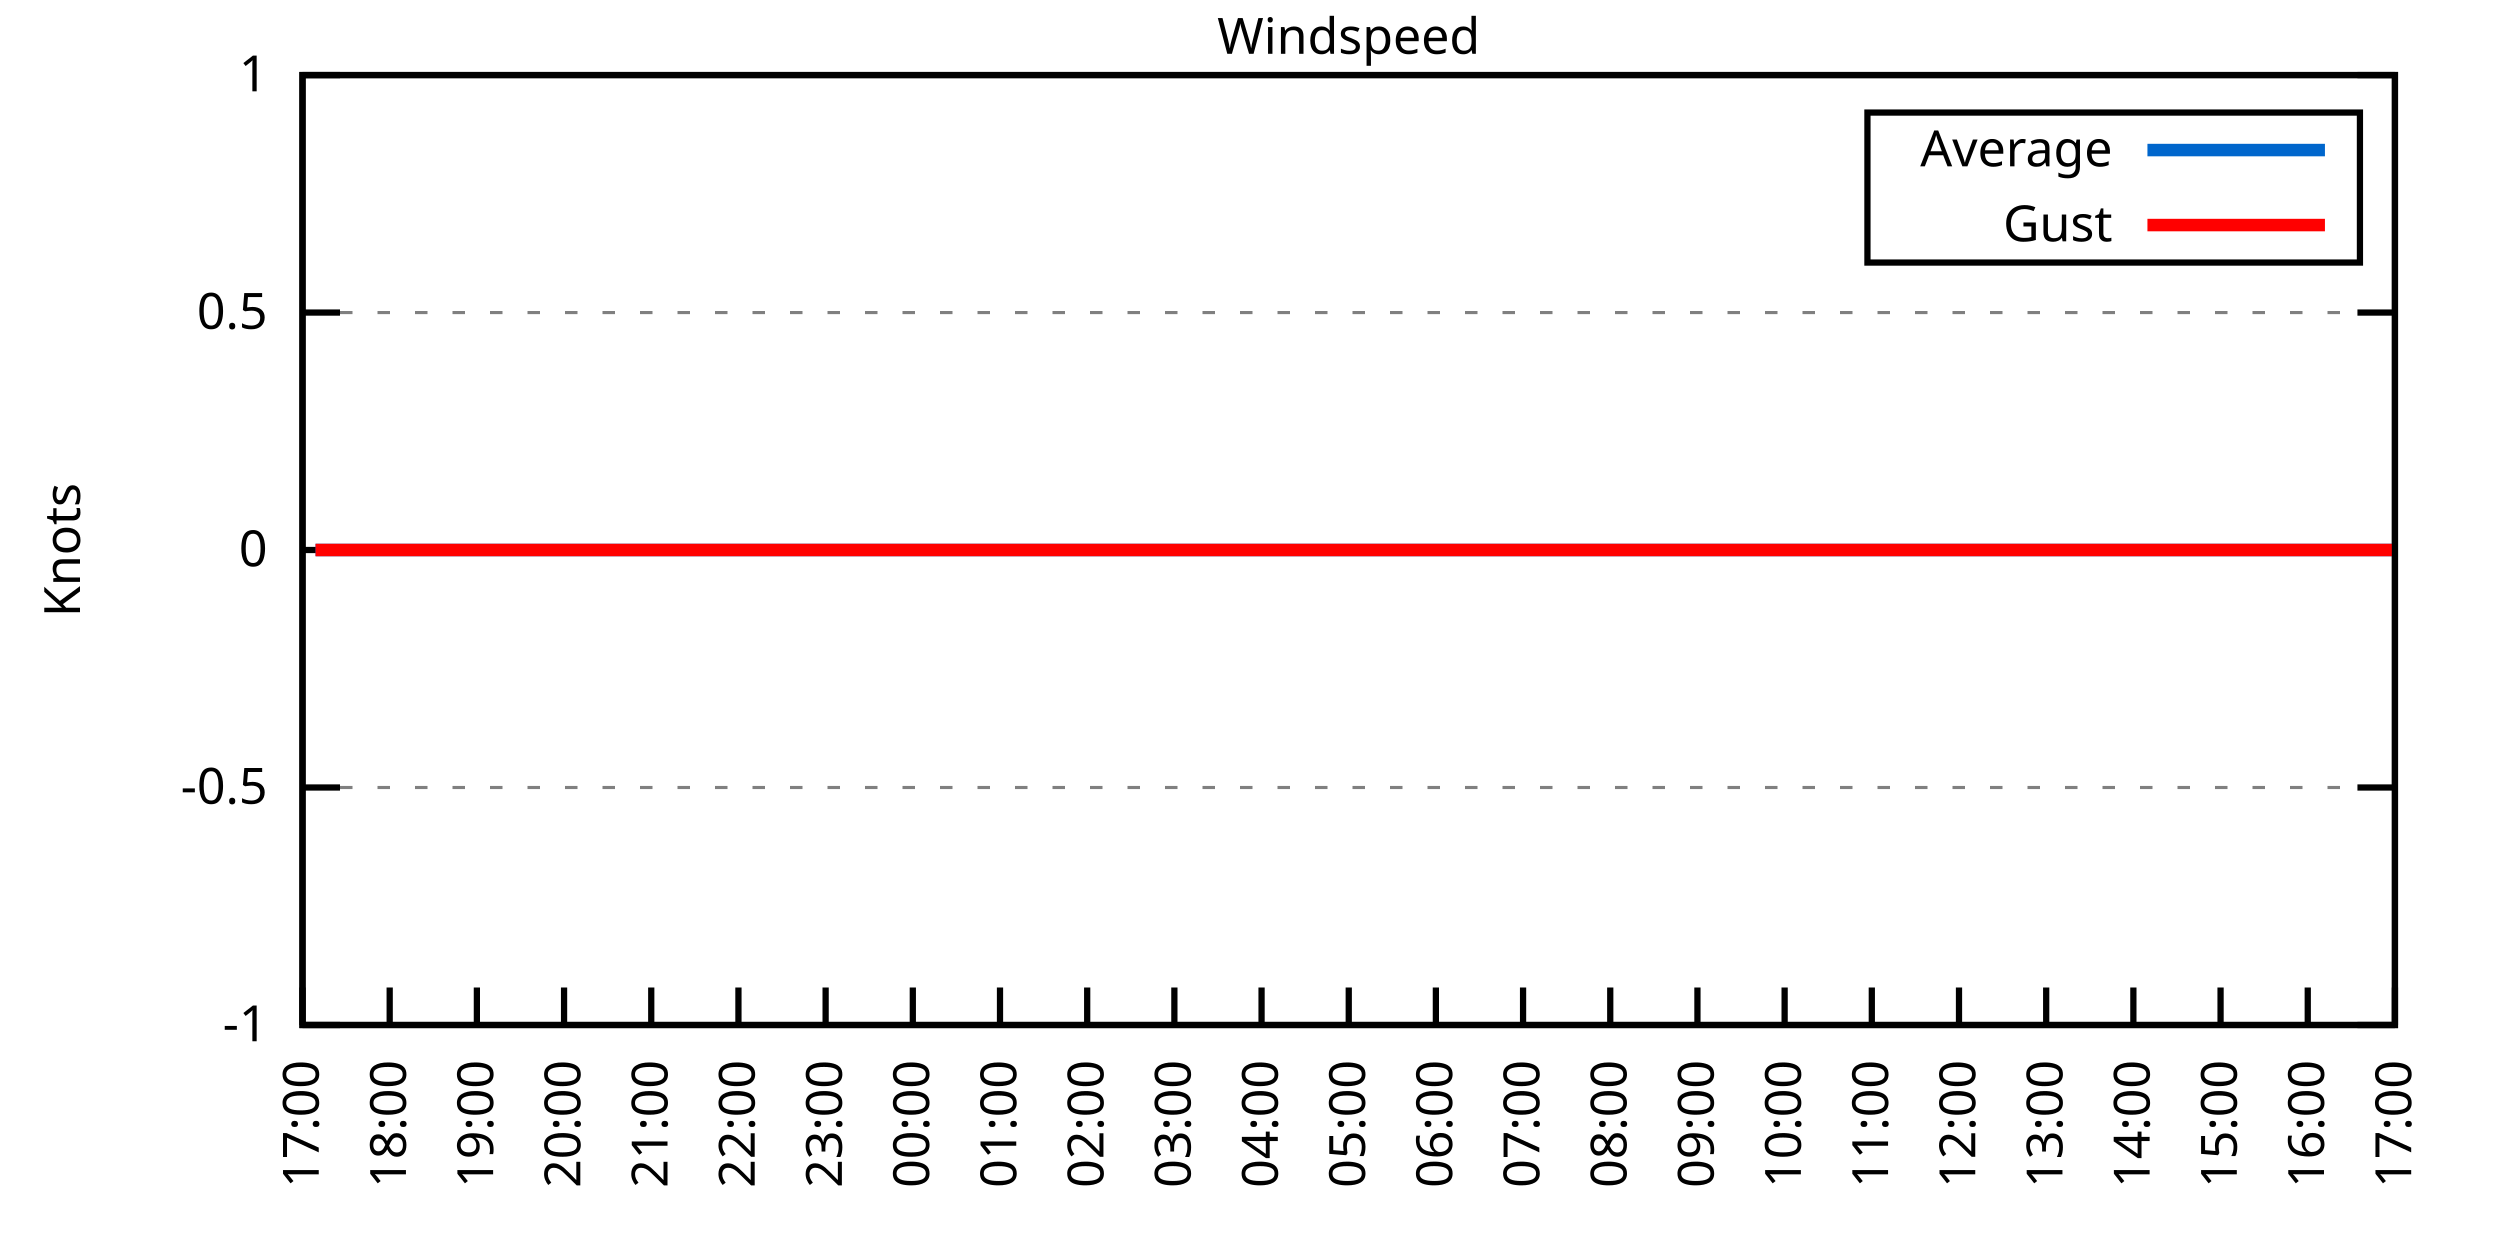
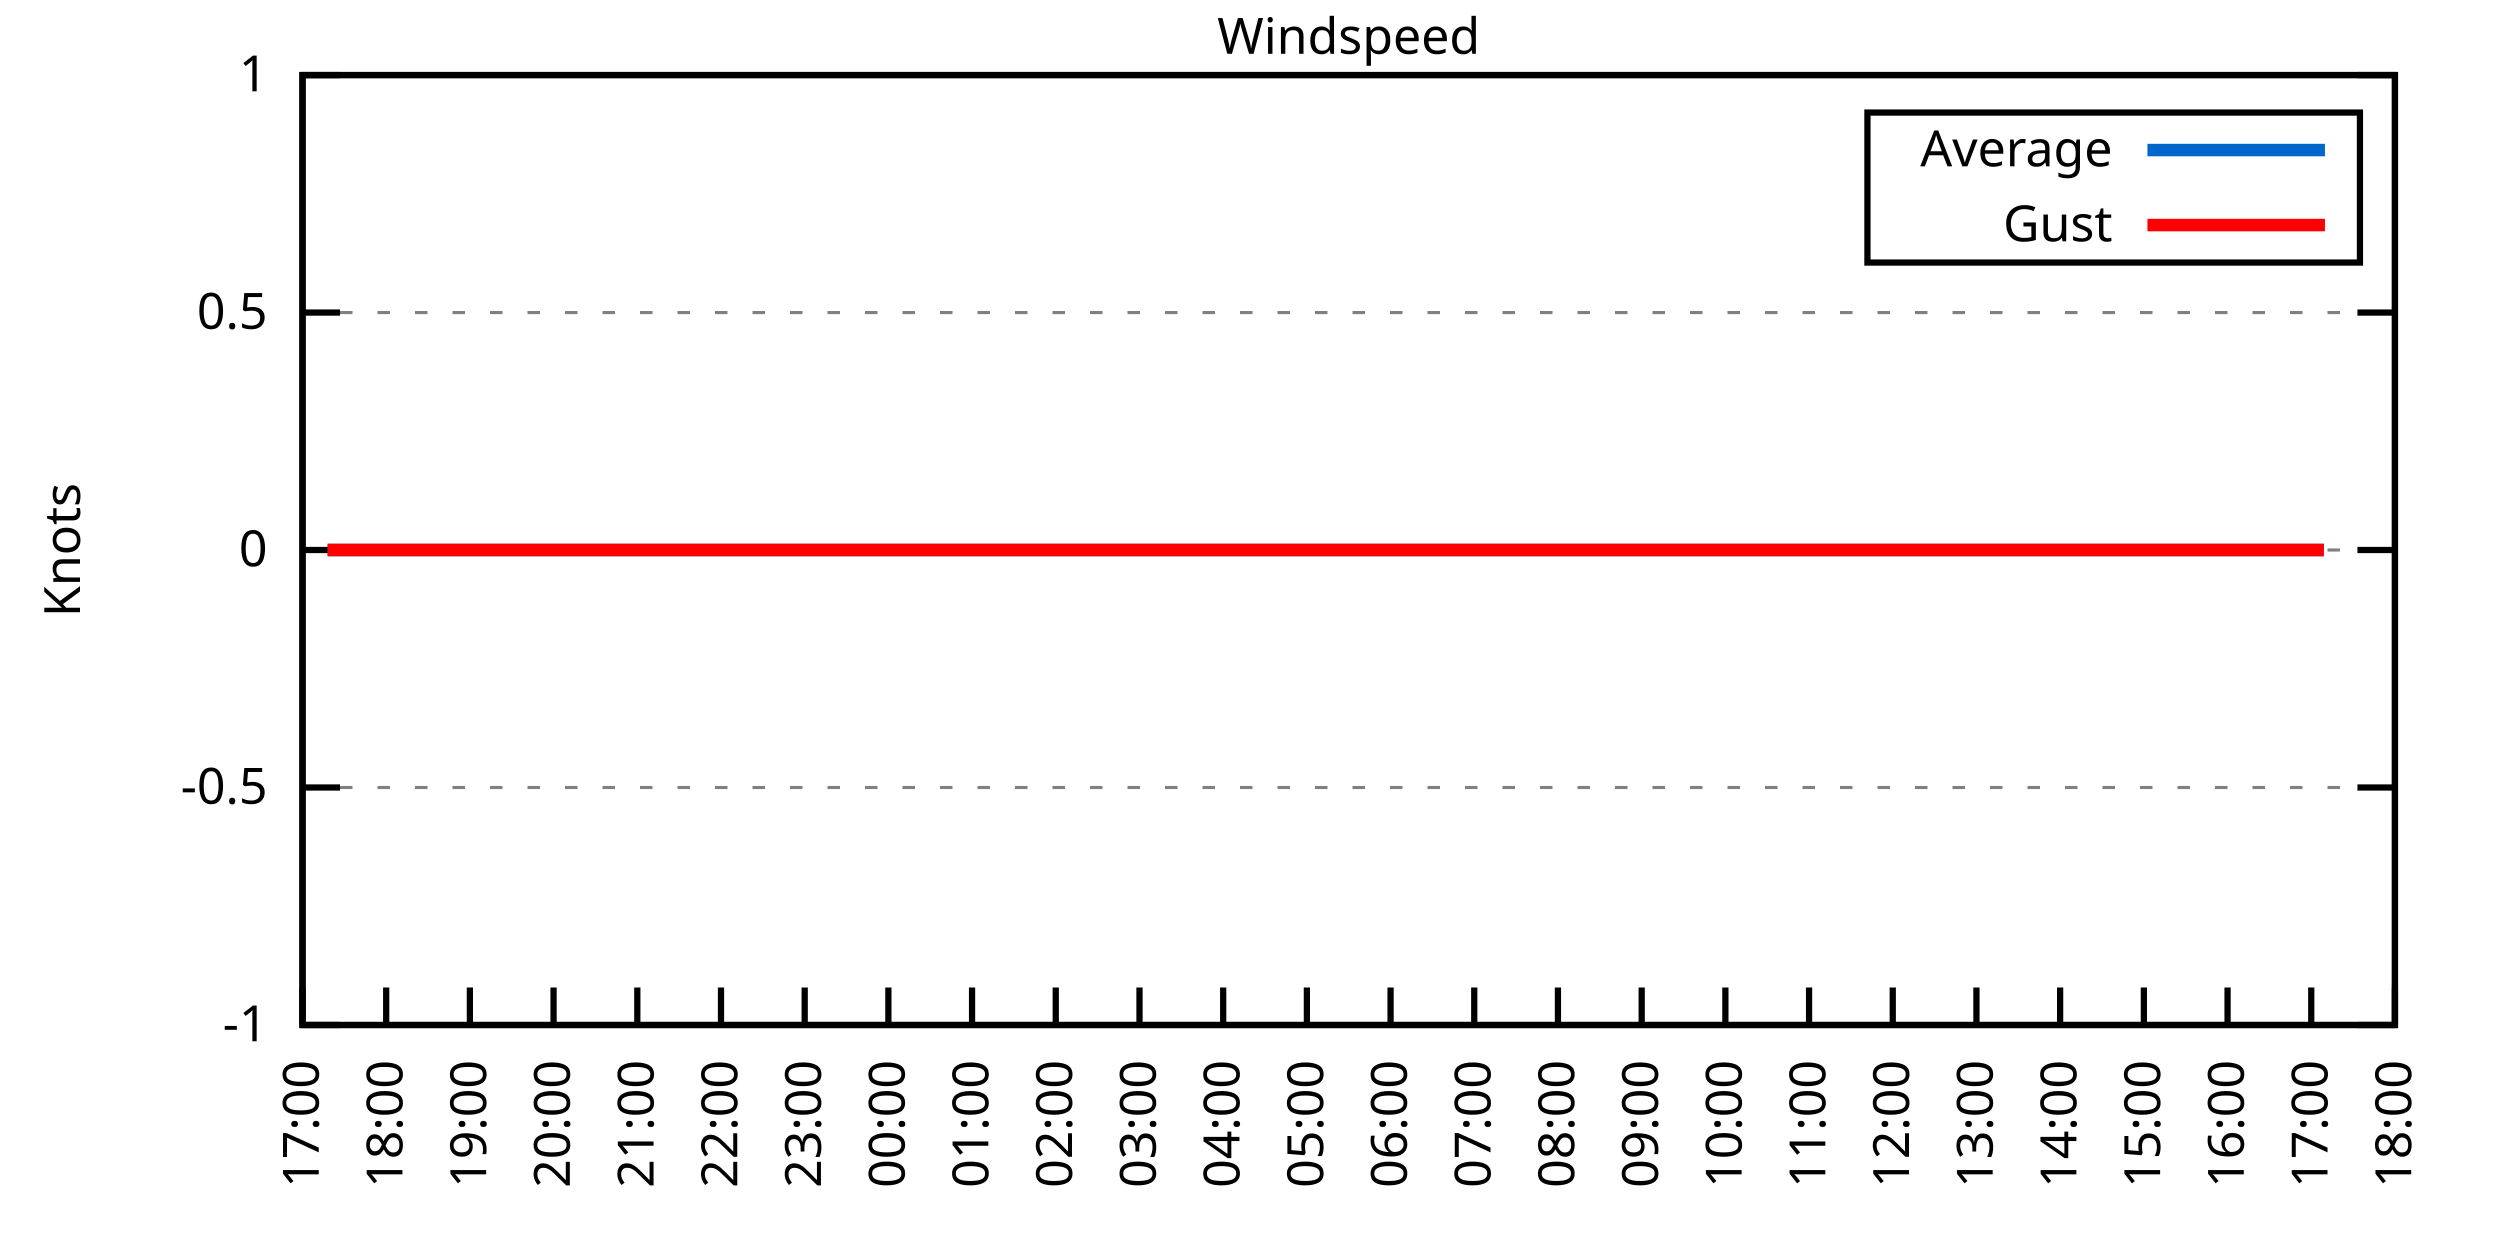
<svg xmlns="http://www.w3.org/2000/svg" xmlns:xlink="http://www.w3.org/1999/xlink" width="400" height="200" viewBox="0 0 400 200">
  <g id="gnuplot_canvas">
    <rect x="0" y="0" width="400" height="200" fill="none" />
    <defs>
      <circle id="gpDot" r="0.5" stroke-width="0.5" stroke="currentColor" />
      <path id="gpPt0" stroke-width="0.333" stroke="currentColor" d="M-1,0 h2 M0,-1 v2" />
      <path id="gpPt1" stroke-width="0.333" stroke="currentColor" d="M-1,-1 L1,1 M1,-1 L-1,1" />
      <path id="gpPt2" stroke-width="0.333" stroke="currentColor" d="M-1,0 L1,0 M0,-1 L0,1 M-1,-1 L1,1 M-1,1 L1,-1" />
      <rect id="gpPt3" stroke-width="0.333" stroke="currentColor" x="-1" y="-1" width="2" height="2" />
      <rect id="gpPt4" stroke-width="0.333" stroke="currentColor" fill="currentColor" x="-1" y="-1" width="2" height="2" />
      <circle id="gpPt5" stroke-width="0.333" stroke="currentColor" cx="0" cy="0" r="1" />
      <use xlink:href="#gpPt5" id="gpPt6" fill="currentColor" stroke="none" />
      <path id="gpPt7" stroke-width="0.333" stroke="currentColor" d="M0,-1.33 L-1.33,0.67 L1.33,0.67 z" />
      <use xlink:href="#gpPt7" id="gpPt8" fill="currentColor" stroke="none" />
      <use xlink:href="#gpPt7" id="gpPt9" stroke="currentColor" transform="rotate(180)" />
      <use xlink:href="#gpPt9" id="gpPt10" fill="currentColor" stroke="none" />
      <use xlink:href="#gpPt3" id="gpPt11" stroke="currentColor" transform="rotate(45)" />
      <use xlink:href="#gpPt11" id="gpPt12" fill="currentColor" stroke="none" />
      <path id="gpPt13" stroke-width="0.333" stroke="currentColor" d="M0,1.330 L1.265,0.411 L0.782,-1.067 L-0.782,-1.076 L-1.265,0.411 z" />
      <use xlink:href="#gpPt13" id="gpPt14" fill="currentColor" stroke="none" />
      <filter id="textbox" filterUnits="objectBoundingBox" x="0" y="0" height="1" width="1">
        <feFlood flood-color="white" flood-opacity="1" result="bgnd" />
        <feComposite in="SourceGraphic" in2="bgnd" operator="atop" />
      </filter>
      <filter id="greybox" filterUnits="objectBoundingBox" x="0" y="0" height="1" width="1">
        <feFlood flood-color="lightgrey" flood-opacity="1" result="grey" />
        <feComposite in="SourceGraphic" in2="grey" operator="atop" />
      </filter>
    </defs>
    <g fill="none" color="white" stroke="currentColor" stroke-width="1.00" stroke-linecap="butt" stroke-linejoin="miter">
</g>
    <g fill="none" color="black" stroke="currentColor" stroke-width="1.00" stroke-linecap="butt" stroke-linejoin="miter">
      <g stroke="none" shape-rendering="crispEdges">
        <polygon fill="rgb(255, 255, 255)" points="48.40,164.00 383.18,164.00 383.18,12.02 48.40,12.02 " />
      </g>
    </g>
    <g fill="none" color="black" stroke="currentColor" stroke-width="1.00" stroke-linecap="butt" stroke-linejoin="miter">
</g>
    <g fill="none" color="black" stroke="black" stroke-width="0.50" stroke-linecap="butt" stroke-linejoin="miter">
</g>
    <g fill="none" color="gray" stroke="currentColor" stroke-width="0.50" stroke-linecap="butt" stroke-linejoin="miter">
      <path stroke="gray" stroke-dasharray="2,4" class="gridline" d="M48.40,164.00 L383.19,164.00  " />
    </g>
    <g fill="none" color="gray" stroke="gray" stroke-width="1.00" stroke-linecap="butt" stroke-linejoin="miter">
</g>
    <g fill="none" color="black" stroke="currentColor" stroke-width="1.00" stroke-linecap="butt" stroke-linejoin="miter">
      <path stroke="black" d="M48.40,164.00 L54.40,164.00 M383.19,164.00 L377.19,164.00  " />
      <g transform="translate(42.80,166.60)" stroke="none" fill="black" font-family="Sans" font-size="8.00" text-anchor="end">
        <text>
          <tspan font-family="Sans">-1</tspan>
        </text>
      </g>
    </g>
    <g fill="none" color="black" stroke="currentColor" stroke-width="1.00" stroke-linecap="butt" stroke-linejoin="miter">
</g>
    <g fill="none" color="black" stroke="black" stroke-width="0.50" stroke-linecap="butt" stroke-linejoin="miter">
</g>
    <g fill="none" color="gray" stroke="currentColor" stroke-width="0.50" stroke-linecap="butt" stroke-linejoin="miter">
      <path stroke="gray" stroke-dasharray="2,4" class="gridline" d="M48.40,126.00 L383.19,126.00  " />
    </g>
    <g fill="none" color="gray" stroke="gray" stroke-width="1.00" stroke-linecap="butt" stroke-linejoin="miter">
</g>
    <g fill="none" color="black" stroke="currentColor" stroke-width="1.00" stroke-linecap="butt" stroke-linejoin="miter">
      <path stroke="black" d="M48.40,126.00 L54.40,126.00 M383.19,126.00 L377.19,126.00  " />
      <g transform="translate(42.80,128.60)" stroke="none" fill="black" font-family="Sans" font-size="8.00" text-anchor="end">
        <text>
          <tspan font-family="Sans">-0.5</tspan>
        </text>
      </g>
    </g>
    <g fill="none" color="black" stroke="currentColor" stroke-width="1.00" stroke-linecap="butt" stroke-linejoin="miter">
</g>
    <g fill="none" color="black" stroke="black" stroke-width="0.50" stroke-linecap="butt" stroke-linejoin="miter">
</g>
    <g fill="none" color="gray" stroke="currentColor" stroke-width="0.50" stroke-linecap="butt" stroke-linejoin="miter">
      <path stroke="gray" stroke-dasharray="2,4" class="gridline" d="M48.40,88.00 L383.19,88.00  " />
    </g>
    <g fill="none" color="gray" stroke="gray" stroke-width="1.00" stroke-linecap="butt" stroke-linejoin="miter">
</g>
    <g fill="none" color="black" stroke="currentColor" stroke-width="1.00" stroke-linecap="butt" stroke-linejoin="miter">
      <path stroke="black" d="M48.40,88.00 L54.40,88.00 M383.19,88.00 L377.19,88.00  " />
      <g transform="translate(42.80,90.60)" stroke="none" fill="black" font-family="Sans" font-size="8.00" text-anchor="end">
        <text>
          <tspan font-family="Sans"> 0</tspan>
        </text>
      </g>
    </g>
    <g fill="none" color="black" stroke="currentColor" stroke-width="1.00" stroke-linecap="butt" stroke-linejoin="miter">
</g>
    <g fill="none" color="black" stroke="black" stroke-width="0.50" stroke-linecap="butt" stroke-linejoin="miter">
</g>
    <g fill="none" color="gray" stroke="currentColor" stroke-width="0.50" stroke-linecap="butt" stroke-linejoin="miter">
      <path stroke="gray" stroke-dasharray="2,4" class="gridline" d="M48.40,50.01 L383.19,50.01  " />
    </g>
    <g fill="none" color="gray" stroke="gray" stroke-width="1.00" stroke-linecap="butt" stroke-linejoin="miter">
</g>
    <g fill="none" color="black" stroke="currentColor" stroke-width="1.00" stroke-linecap="butt" stroke-linejoin="miter">
      <path stroke="black" d="M48.40,50.01 L54.40,50.01 M383.19,50.01 L377.19,50.01  " />
      <g transform="translate(42.80,52.61)" stroke="none" fill="black" font-family="Sans" font-size="8.00" text-anchor="end">
        <text>
          <tspan font-family="Sans"> 0.5</tspan>
        </text>
      </g>
    </g>
    <g fill="none" color="black" stroke="currentColor" stroke-width="1.00" stroke-linecap="butt" stroke-linejoin="miter">
</g>
    <g fill="none" color="black" stroke="black" stroke-width="0.50" stroke-linecap="butt" stroke-linejoin="miter">
</g>
    <g fill="none" color="gray" stroke="currentColor" stroke-width="0.50" stroke-linecap="butt" stroke-linejoin="miter">
      <path stroke="gray" stroke-dasharray="2,4" class="gridline" d="M48.40,12.01 L383.19,12.01  " />
    </g>
    <g fill="none" color="gray" stroke="gray" stroke-width="1.00" stroke-linecap="butt" stroke-linejoin="miter">
</g>
    <g fill="none" color="black" stroke="currentColor" stroke-width="1.00" stroke-linecap="butt" stroke-linejoin="miter">
      <path stroke="black" d="M48.40,12.01 L54.40,12.01 M383.19,12.01 L377.19,12.01  " />
      <g transform="translate(42.80,14.61)" stroke="none" fill="black" font-family="Sans" font-size="8.00" text-anchor="end">
        <text>
          <tspan font-family="Sans"> 1</tspan>
        </text>
      </g>
    </g>
    <g fill="none" color="black" stroke="currentColor" stroke-width="1.00" stroke-linecap="butt" stroke-linejoin="miter">
      <path stroke="black" d="M48.40,164.00 L48.40,158.00  " />
      <g transform="translate(51.00,169.60) rotate(270.00)" stroke="none" fill="black" font-family="Sans" font-size="8.00" text-anchor="end">
        <text>
          <tspan font-family="Sans">17:00</tspan>
        </text>
      </g>
    </g>
    <g fill="none" color="black" stroke="currentColor" stroke-width="1.00" stroke-linecap="butt" stroke-linejoin="miter">
-       <path stroke="black" d="M62.35,164.00 L62.35,158.00  " />
-       <g transform="translate(64.95,169.60) rotate(270.00)" stroke="none" fill="black" font-family="Sans" font-size="8.00" text-anchor="end">
+       <path stroke="black" d="M61.79,164.00 L61.79,158.00  " />
+       <g transform="translate(64.39,169.60) rotate(270.00)" stroke="none" fill="black" font-family="Sans" font-size="8.00" text-anchor="end">
        <text>
          <tspan font-family="Sans">18:00</tspan>
        </text>
      </g>
    </g>
    <g fill="none" color="black" stroke="currentColor" stroke-width="1.00" stroke-linecap="butt" stroke-linejoin="miter">
-       <path stroke="black" d="M76.30,164.00 L76.30,158.00  " />
-       <g transform="translate(78.90,169.60) rotate(270.00)" stroke="none" fill="black" font-family="Sans" font-size="8.00" text-anchor="end">
+       <path stroke="black" d="M75.18,164.00 L75.18,158.00  " />
+       <g transform="translate(77.78,169.60) rotate(270.00)" stroke="none" fill="black" font-family="Sans" font-size="8.00" text-anchor="end">
        <text>
          <tspan font-family="Sans">19:00</tspan>
        </text>
      </g>
    </g>
    <g fill="none" color="black" stroke="currentColor" stroke-width="1.00" stroke-linecap="butt" stroke-linejoin="miter">
-       <path stroke="black" d="M90.25,164.00 L90.25,158.00  " />
-       <g transform="translate(92.85,169.60) rotate(270.00)" stroke="none" fill="black" font-family="Sans" font-size="8.00" text-anchor="end">
+       <path stroke="black" d="M88.57,164.00 L88.57,158.00  " />
+       <g transform="translate(91.17,169.60) rotate(270.00)" stroke="none" fill="black" font-family="Sans" font-size="8.00" text-anchor="end">
        <text>
          <tspan font-family="Sans">20:00</tspan>
        </text>
      </g>
    </g>
    <g fill="none" color="black" stroke="currentColor" stroke-width="1.00" stroke-linecap="butt" stroke-linejoin="miter">
-       <path stroke="black" d="M104.20,164.00 L104.20,158.00  " />
-       <g transform="translate(106.80,169.60) rotate(270.00)" stroke="none" fill="black" font-family="Sans" font-size="8.00" text-anchor="end">
+       <path stroke="black" d="M101.97,164.00 L101.97,158.00  " />
+       <g transform="translate(104.57,169.60) rotate(270.00)" stroke="none" fill="black" font-family="Sans" font-size="8.00" text-anchor="end">
        <text>
          <tspan font-family="Sans">21:00</tspan>
        </text>
      </g>
    </g>
    <g fill="none" color="black" stroke="currentColor" stroke-width="1.00" stroke-linecap="butt" stroke-linejoin="miter">
-       <path stroke="black" d="M118.15,164.00 L118.15,158.00  " />
-       <g transform="translate(120.75,169.60) rotate(270.00)" stroke="none" fill="black" font-family="Sans" font-size="8.00" text-anchor="end">
+       <path stroke="black" d="M115.36,164.00 L115.36,158.00  " />
+       <g transform="translate(117.96,169.60) rotate(270.00)" stroke="none" fill="black" font-family="Sans" font-size="8.00" text-anchor="end">
        <text>
          <tspan font-family="Sans">22:00</tspan>
        </text>
      </g>
    </g>
    <g fill="none" color="black" stroke="currentColor" stroke-width="1.00" stroke-linecap="butt" stroke-linejoin="miter">
-       <path stroke="black" d="M132.10,164.00 L132.10,158.00  " />
-       <g transform="translate(134.70,169.60) rotate(270.00)" stroke="none" fill="black" font-family="Sans" font-size="8.00" text-anchor="end">
+       <path stroke="black" d="M128.75,164.00 L128.75,158.00  " />
+       <g transform="translate(131.35,169.60) rotate(270.00)" stroke="none" fill="black" font-family="Sans" font-size="8.00" text-anchor="end">
        <text>
          <tspan font-family="Sans">23:00</tspan>
        </text>
      </g>
    </g>
    <g fill="none" color="black" stroke="currentColor" stroke-width="1.00" stroke-linecap="butt" stroke-linejoin="miter">
-       <path stroke="black" d="M146.05,164.00 L146.05,158.00  " />
-       <g transform="translate(148.65,169.60) rotate(270.00)" stroke="none" fill="black" font-family="Sans" font-size="8.00" text-anchor="end">
+       <path stroke="black" d="M142.14,164.00 L142.14,158.00  " />
+       <g transform="translate(144.74,169.60) rotate(270.00)" stroke="none" fill="black" font-family="Sans" font-size="8.00" text-anchor="end">
        <text>
          <tspan font-family="Sans">00:00</tspan>
        </text>
      </g>
    </g>
    <g fill="none" color="black" stroke="currentColor" stroke-width="1.00" stroke-linecap="butt" stroke-linejoin="miter">
-       <path stroke="black" d="M160.00,164.00 L160.00,158.00  " />
-       <g transform="translate(162.60,169.60) rotate(270.00)" stroke="none" fill="black" font-family="Sans" font-size="8.00" text-anchor="end">
+       <path stroke="black" d="M155.53,164.00 L155.53,158.00  " />
+       <g transform="translate(158.13,169.60) rotate(270.00)" stroke="none" fill="black" font-family="Sans" font-size="8.00" text-anchor="end">
        <text>
          <tspan font-family="Sans">01:00</tspan>
        </text>
      </g>
    </g>
    <g fill="none" color="black" stroke="currentColor" stroke-width="1.00" stroke-linecap="butt" stroke-linejoin="miter">
-       <path stroke="black" d="M173.95,164.00 L173.95,158.00  " />
-       <g transform="translate(176.55,169.60) rotate(270.00)" stroke="none" fill="black" font-family="Sans" font-size="8.00" text-anchor="end">
+       <path stroke="black" d="M168.92,164.00 L168.92,158.00  " />
+       <g transform="translate(171.52,169.60) rotate(270.00)" stroke="none" fill="black" font-family="Sans" font-size="8.00" text-anchor="end">
        <text>
          <tspan font-family="Sans">02:00</tspan>
        </text>
      </g>
    </g>
    <g fill="none" color="black" stroke="currentColor" stroke-width="1.00" stroke-linecap="butt" stroke-linejoin="miter">
-       <path stroke="black" d="M187.90,164.00 L187.90,158.00  " />
-       <g transform="translate(190.50,169.60) rotate(270.00)" stroke="none" fill="black" font-family="Sans" font-size="8.00" text-anchor="end">
+       <path stroke="black" d="M182.32,164.00 L182.32,158.00  " />
+       <g transform="translate(184.92,169.60) rotate(270.00)" stroke="none" fill="black" font-family="Sans" font-size="8.00" text-anchor="end">
        <text>
          <tspan font-family="Sans">03:00</tspan>
        </text>
      </g>
    </g>
    <g fill="none" color="black" stroke="currentColor" stroke-width="1.00" stroke-linecap="butt" stroke-linejoin="miter">
-       <path stroke="black" d="M201.85,164.00 L201.85,158.00  " />
-       <g transform="translate(204.45,169.60) rotate(270.00)" stroke="none" fill="black" font-family="Sans" font-size="8.00" text-anchor="end">
+       <path stroke="black" d="M195.71,164.00 L195.71,158.00  " />
+       <g transform="translate(198.31,169.60) rotate(270.00)" stroke="none" fill="black" font-family="Sans" font-size="8.00" text-anchor="end">
        <text>
          <tspan font-family="Sans">04:00</tspan>
        </text>
      </g>
    </g>
    <g fill="none" color="black" stroke="currentColor" stroke-width="1.00" stroke-linecap="butt" stroke-linejoin="miter">
-       <path stroke="black" d="M215.80,164.00 L215.80,158.00  " />
-       <g transform="translate(218.40,169.60) rotate(270.00)" stroke="none" fill="black" font-family="Sans" font-size="8.00" text-anchor="end">
+       <path stroke="black" d="M209.10,164.00 L209.10,158.00  " />
+       <g transform="translate(211.70,169.60) rotate(270.00)" stroke="none" fill="black" font-family="Sans" font-size="8.00" text-anchor="end">
        <text>
          <tspan font-family="Sans">05:00</tspan>
        </text>
      </g>
    </g>
    <g fill="none" color="black" stroke="currentColor" stroke-width="1.00" stroke-linecap="butt" stroke-linejoin="miter">
-       <path stroke="black" d="M229.74,164.00 L229.74,158.00  " />
-       <g transform="translate(232.34,169.60) rotate(270.00)" stroke="none" fill="black" font-family="Sans" font-size="8.00" text-anchor="end">
+       <path stroke="black" d="M222.49,164.00 L222.49,158.00  " />
+       <g transform="translate(225.09,169.60) rotate(270.00)" stroke="none" fill="black" font-family="Sans" font-size="8.00" text-anchor="end">
        <text>
          <tspan font-family="Sans">06:00</tspan>
        </text>
      </g>
    </g>
    <g fill="none" color="black" stroke="currentColor" stroke-width="1.00" stroke-linecap="butt" stroke-linejoin="miter">
-       <path stroke="black" d="M243.69,164.00 L243.69,158.00  " />
-       <g transform="translate(246.29,169.60) rotate(270.00)" stroke="none" fill="black" font-family="Sans" font-size="8.00" text-anchor="end">
+       <path stroke="black" d="M235.88,164.00 L235.88,158.00  " />
+       <g transform="translate(238.48,169.60) rotate(270.00)" stroke="none" fill="black" font-family="Sans" font-size="8.00" text-anchor="end">
        <text>
          <tspan font-family="Sans">07:00</tspan>
        </text>
      </g>
    </g>
    <g fill="none" color="black" stroke="currentColor" stroke-width="1.00" stroke-linecap="butt" stroke-linejoin="miter">
-       <path stroke="black" d="M257.64,164.00 L257.64,158.00  " />
-       <g transform="translate(260.24,169.60) rotate(270.00)" stroke="none" fill="black" font-family="Sans" font-size="8.00" text-anchor="end">
+       <path stroke="black" d="M249.27,164.00 L249.27,158.00  " />
+       <g transform="translate(251.87,169.60) rotate(270.00)" stroke="none" fill="black" font-family="Sans" font-size="8.00" text-anchor="end">
        <text>
          <tspan font-family="Sans">08:00</tspan>
        </text>
      </g>
    </g>
    <g fill="none" color="black" stroke="currentColor" stroke-width="1.00" stroke-linecap="butt" stroke-linejoin="miter">
-       <path stroke="black" d="M271.59,164.00 L271.59,158.00  " />
-       <g transform="translate(274.19,169.60) rotate(270.00)" stroke="none" fill="black" font-family="Sans" font-size="8.00" text-anchor="end">
+       <path stroke="black" d="M262.67,164.00 L262.67,158.00  " />
+       <g transform="translate(265.27,169.60) rotate(270.00)" stroke="none" fill="black" font-family="Sans" font-size="8.00" text-anchor="end">
        <text>
          <tspan font-family="Sans">09:00</tspan>
        </text>
      </g>
    </g>
    <g fill="none" color="black" stroke="currentColor" stroke-width="1.00" stroke-linecap="butt" stroke-linejoin="miter">
-       <path stroke="black" d="M285.54,164.00 L285.54,158.00  " />
-       <g transform="translate(288.14,169.60) rotate(270.00)" stroke="none" fill="black" font-family="Sans" font-size="8.00" text-anchor="end">
+       <path stroke="black" d="M276.06,164.00 L276.06,158.00  " />
+       <g transform="translate(278.66,169.60) rotate(270.00)" stroke="none" fill="black" font-family="Sans" font-size="8.00" text-anchor="end">
        <text>
          <tspan font-family="Sans">10:00</tspan>
        </text>
      </g>
    </g>
    <g fill="none" color="black" stroke="currentColor" stroke-width="1.00" stroke-linecap="butt" stroke-linejoin="miter">
-       <path stroke="black" d="M299.49,164.00 L299.49,158.00  " />
-       <g transform="translate(302.09,169.60) rotate(270.00)" stroke="none" fill="black" font-family="Sans" font-size="8.00" text-anchor="end">
+       <path stroke="black" d="M289.45,164.00 L289.45,158.00  " />
+       <g transform="translate(292.05,169.60) rotate(270.00)" stroke="none" fill="black" font-family="Sans" font-size="8.00" text-anchor="end">
        <text>
          <tspan font-family="Sans">11:00</tspan>
        </text>
      </g>
    </g>
    <g fill="none" color="black" stroke="currentColor" stroke-width="1.00" stroke-linecap="butt" stroke-linejoin="miter">
-       <path stroke="black" d="M313.44,164.00 L313.44,158.00  " />
-       <g transform="translate(316.04,169.60) rotate(270.00)" stroke="none" fill="black" font-family="Sans" font-size="8.00" text-anchor="end">
+       <path stroke="black" d="M302.84,164.00 L302.84,158.00  " />
+       <g transform="translate(305.44,169.60) rotate(270.00)" stroke="none" fill="black" font-family="Sans" font-size="8.00" text-anchor="end">
        <text>
          <tspan font-family="Sans">12:00</tspan>
        </text>
      </g>
    </g>
    <g fill="none" color="black" stroke="currentColor" stroke-width="1.00" stroke-linecap="butt" stroke-linejoin="miter">
-       <path stroke="black" d="M327.39,164.00 L327.39,158.00  " />
-       <g transform="translate(329.99,169.60) rotate(270.00)" stroke="none" fill="black" font-family="Sans" font-size="8.00" text-anchor="end">
+       <path stroke="black" d="M316.23,164.00 L316.23,158.00  " />
+       <g transform="translate(318.83,169.60) rotate(270.00)" stroke="none" fill="black" font-family="Sans" font-size="8.00" text-anchor="end">
        <text>
          <tspan font-family="Sans">13:00</tspan>
        </text>
      </g>
    </g>
    <g fill="none" color="black" stroke="currentColor" stroke-width="1.00" stroke-linecap="butt" stroke-linejoin="miter">
-       <path stroke="black" d="M341.34,164.00 L341.34,158.00  " />
-       <g transform="translate(343.94,169.60) rotate(270.00)" stroke="none" fill="black" font-family="Sans" font-size="8.00" text-anchor="end">
+       <path stroke="black" d="M329.62,164.00 L329.62,158.00  " />
+       <g transform="translate(332.22,169.60) rotate(270.00)" stroke="none" fill="black" font-family="Sans" font-size="8.00" text-anchor="end">
        <text>
          <tspan font-family="Sans">14:00</tspan>
        </text>
      </g>
    </g>
    <g fill="none" color="black" stroke="currentColor" stroke-width="1.00" stroke-linecap="butt" stroke-linejoin="miter">
-       <path stroke="black" d="M355.29,164.00 L355.29,158.00  " />
-       <g transform="translate(357.89,169.60) rotate(270.00)" stroke="none" fill="black" font-family="Sans" font-size="8.00" text-anchor="end">
+       <path stroke="black" d="M343.02,164.00 L343.02,158.00  " />
+       <g transform="translate(345.62,169.60) rotate(270.00)" stroke="none" fill="black" font-family="Sans" font-size="8.00" text-anchor="end">
        <text>
          <tspan font-family="Sans">15:00</tspan>
        </text>
      </g>
    </g>
    <g fill="none" color="black" stroke="currentColor" stroke-width="1.00" stroke-linecap="butt" stroke-linejoin="miter">
-       <path stroke="black" d="M369.24,164.00 L369.24,158.00  " />
-       <g transform="translate(371.84,169.60) rotate(270.00)" stroke="none" fill="black" font-family="Sans" font-size="8.00" text-anchor="end">
+       <path stroke="black" d="M356.41,164.00 L356.41,158.00  " />
+       <g transform="translate(359.01,169.60) rotate(270.00)" stroke="none" fill="black" font-family="Sans" font-size="8.00" text-anchor="end">
        <text>
          <tspan font-family="Sans">16:00</tspan>
+         </text>
+       </g>
+     </g>
+     <g fill="none" color="black" stroke="currentColor" stroke-width="1.00" stroke-linecap="butt" stroke-linejoin="miter">
+       <path stroke="black" d="M369.80,164.00 L369.80,158.00  " />
+       <g transform="translate(372.40,169.60) rotate(270.00)" stroke="none" fill="black" font-family="Sans" font-size="8.00" text-anchor="end">
+         <text>
+           <tspan font-family="Sans">17:00</tspan>
        </text>
      </g>
    </g>
    <g fill="none" color="black" stroke="currentColor" stroke-width="1.00" stroke-linecap="butt" stroke-linejoin="miter">
      <path stroke="black" d="M383.19,164.00 L383.19,158.00  " />
      <g transform="translate(385.79,169.60) rotate(270.00)" stroke="none" fill="black" font-family="Sans" font-size="8.00" text-anchor="end">
        <text>
-           <tspan font-family="Sans">17:00</tspan>
+           <tspan font-family="Sans">18:00</tspan>
        </text>
      </g>
    </g>
    <g fill="none" color="black" stroke="currentColor" stroke-width="1.00" stroke-linecap="butt" stroke-linejoin="miter">
</g>
    <g fill="none" color="black" stroke="currentColor" stroke-width="1.00" stroke-linecap="butt" stroke-linejoin="miter">
      <path stroke="black" d="M48.40,12.01 L48.40,164.00 L383.19,164.00 L383.19,12.01 L48.40,12.01 Z  " />
    </g>
    <g fill="none" color="black" stroke="currentColor" stroke-width="1.00" stroke-linecap="butt" stroke-linejoin="miter">
</g>
    <g fill="none" color="black" stroke="currentColor" stroke-width="1.00" stroke-linecap="butt" stroke-linejoin="miter">
      <path stroke="black" d="M298.79,42.01 L298.79,18.01 L377.59,18.01 L377.59,42.01 L298.79,42.01 Z  " />
    </g>
    <g id="Windspeed_plot_1">
      <g fill="none" color="white" stroke="black" stroke-width="2.00" stroke-linecap="butt" stroke-linejoin="miter">
</g>
      <g fill="none" color="black" stroke="currentColor" stroke-width="2.00" stroke-linecap="butt" stroke-linejoin="miter">
        <g transform="translate(337.99,26.61)" stroke="none" fill="black" font-family="Sans" font-size="8.00" text-anchor="end">
          <text>
            <tspan font-family="Sans">Average</tspan>
          </text>
        </g>
      </g>
      <g fill="none" color="black" stroke="currentColor" stroke-width="2.00" stroke-linecap="butt" stroke-linejoin="miter">
-         <path stroke="rgb(  0, 102, 204)" d="M343.59,24.01 L371.99,24.01 M50.49,88.00 L52.58,88.00 L55.14,88.00 L57.47,88.00 L59.79,88.00 L61.88,88.00   L64.44,88.00 L66.53,88.00 L69.09,88.00 L71.18,88.00 L73.74,88.00 L76.07,88.00 L78.16,88.00 L80.48,88.00   L82.81,88.00 L85.37,88.00 L87.69,88.00 L89.78,88.00 L92.11,88.00 L94.67,88.00 L96.76,88.00 L99.32,88.00   L101.64,88.00 L103.73,88.00 L106.29,88.00 L108.62,88.00 L110.71,88.00 L113.03,88.00 L115.59,88.00 L117.68,88.00   L120.01,88.00 L122.10,88.00 L124.66,88.00 L127.22,88.00 L129.31,88.00 L131.63,88.00 L134.19,88.00 L136.51,88.00   L138.84,88.00 L141.16,88.00 L143.49,88.00 L145.58,88.00 L148.14,88.00 L150.23,88.00 L152.79,88.00 L155.11,88.00   L157.44,88.00 L159.76,88.00 L161.62,88.00 L164.41,88.00 L166.74,88.00 L168.83,88.00 L171.16,88.00 L173.48,88.00   L176.04,88.00 L178.36,88.00 L180.46,88.00 L182.78,88.00 L185.34,88.00 L187.66,88.00 L189.76,88.00 L192.31,88.00   L194.41,88.00 L196.96,88.00 L199.06,88.00 L201.38,88.00 L203.71,88.00 L206.26,88.00 L208.36,88.00 L210.91,88.00   L213.24,88.00 L215.56,88.00 L217.89,88.00 L219.98,88.00 L222.54,88.00 L224.86,88.00 L227.19,88.00 L229.51,88.00   L231.60,88.00 L234.16,88.00 L236.49,88.00 L238.58,88.00 L240.90,88.00 L243.46,88.00 L245.55,88.00 L248.11,88.00   L250.20,88.00 L252.76,88.00 L254.85,88.00 L257.18,88.00 L259.50,88.00 L262.06,88.00 L263.92,88.00 L266.71,88.00   L269.04,88.00 L271.36,88.00 L273.45,88.00 L276.01,88.00 L278.34,88.00 L280.66,88.00 L282.99,88.00 L285.08,88.00   L287.64,88.00 L289.73,88.00 L292.29,88.00 L294.61,88.00 L296.94,88.00 L299.26,88.00 L301.35,88.00 L303.68,88.00   L306.23,88.00 L308.33,88.00 L310.88,88.00 L312.98,88.00 L315.53,88.00 L317.39,88.00 L319.95,88.00 L322.28,88.00   L324.37,88.00 L326.93,88.00 L329.48,88.00 L331.81,88.00 L333.67,88.00 L336.23,88.00 L338.32,88.00 L340.88,88.00   L343.43,88.00 L345.53,88.00 L348.08,88.00 L350.18,88.00 L352.73,88.00 L355.06,88.00 L357.15,88.00 L359.71,88.00   L362.03,88.00 L363.89,88.00 L366.68,88.00 L368.54,88.00 L371.33,88.00 L373.66,88.00 L375.98,88.00 L378.31,88.00   L380.63,88.00 L382.96,88.00  " />
+         <path stroke="rgb(  0, 102, 204)" d="M343.59,24.01 L371.99,24.01 M52.42,88.00 L54.87,88.00 L57.10,88.00 L59.34,88.00 L61.35,88.00 L63.80,88.00   L65.81,88.00 L68.26,88.00 L70.27,88.00 L72.73,88.00 L74.96,88.00 L76.97,88.00 L79.20,88.00 L81.43,88.00   L83.89,88.00 L86.12,88.00 L88.13,88.00 L90.36,88.00 L92.82,88.00 L94.82,88.00 L97.28,88.00 L99.51,88.00   L101.52,88.00 L103.98,88.00 L106.21,88.00 L108.22,88.00 L110.45,88.00 L112.90,88.00 L114.91,88.00 L117.14,88.00   L119.15,88.00 L121.61,88.00 L124.06,88.00 L126.07,88.00 L128.30,88.00 L130.76,88.00 L132.99,88.00 L135.22,88.00   L137.45,88.00 L139.69,88.00 L141.69,88.00 L144.15,88.00 L146.16,88.00 L148.61,88.00 L150.85,88.00 L153.08,88.00   L155.31,88.00 L157.10,88.00 L159.77,88.00 L162.01,88.00 L164.01,88.00 L166.25,88.00 L168.48,88.00 L170.93,88.00   L173.17,88.00 L175.17,88.00 L177.41,88.00 L179.86,88.00 L182.09,88.00 L184.10,88.00 L186.56,88.00 L188.57,88.00   L191.02,88.00 L193.03,88.00 L195.26,88.00 L197.49,88.00 L199.95,88.00 L201.96,88.00 L204.41,88.00 L206.64,88.00   L208.88,88.00 L211.11,88.00 L213.12,88.00 L215.57,88.00 L217.80,88.00 L220.04,88.00 L222.27,88.00 L224.28,88.00   L226.73,88.00 L228.96,88.00 L230.97,88.00 L233.20,88.00 L235.66,88.00 L237.67,88.00 L240.12,88.00 L242.13,88.00   L244.59,88.00 L246.60,88.00 L248.83,88.00 L251.06,88.00 L253.51,88.00 L255.30,88.00 L257.98,88.00 L260.21,88.00   L262.44,88.00 L264.45,88.00 L266.91,88.00 L269.14,88.00 L271.37,88.00 L273.60,88.00 L275.61,88.00 L278.07,88.00   L280.07,88.00 L282.53,88.00 L284.76,88.00 L286.99,88.00 L289.23,88.00 L291.23,88.00 L293.47,88.00 L295.92,88.00   L297.93,88.00 L300.39,88.00 L302.39,88.00 L304.85,88.00 L306.63,88.00 L309.09,88.00 L311.32,88.00 L313.33,88.00   L315.79,88.00 L318.24,88.00 L320.47,88.00 L322.26,88.00 L324.71,88.00 L326.72,88.00 L329.18,88.00 L331.63,88.00   L333.64,88.00 L336.10,88.00 L338.10,88.00 L340.56,88.00 L342.79,88.00 L344.80,88.00 L347.26,88.00 L349.49,88.00   L351.27,88.00 L353.95,88.00 L355.74,88.00 L358.42,88.00 L360.65,88.00 L362.88,88.00 L365.11,88.00 L367.34,88.00   L369.58,88.00 L371.81,88.00  " />
      </g>
    </g>
    <g id="Windspeed_plot_2">
      <g fill="none" color="black" stroke="currentColor" stroke-width="2.00" stroke-linecap="butt" stroke-linejoin="miter">
        <g transform="translate(337.99,38.61)" stroke="none" fill="black" font-family="Sans" font-size="8.00" text-anchor="end">
          <text>
            <tspan font-family="Sans">Gust</tspan>
          </text>
        </g>
      </g>
      <g fill="none" color="black" stroke="currentColor" stroke-width="2.00" stroke-linecap="butt" stroke-linejoin="miter">
-         <path stroke="rgb(255,   0,   0)" d="M343.59,36.01 L371.99,36.01 M50.49,88.00 L52.58,88.00 L55.14,88.00 L57.47,88.00 L59.79,88.00 L61.88,88.00   L64.44,88.00 L66.53,88.00 L69.09,88.00 L71.18,88.00 L73.74,88.00 L76.07,88.00 L78.16,88.00 L80.48,88.00   L82.81,88.00 L85.37,88.00 L87.69,88.00 L89.78,88.00 L92.11,88.00 L94.67,88.00 L96.76,88.00 L99.32,88.00   L101.64,88.00 L103.73,88.00 L106.29,88.00 L108.62,88.00 L110.71,88.00 L113.03,88.00 L115.59,88.00 L117.68,88.00   L120.01,88.00 L122.10,88.00 L124.66,88.00 L127.22,88.00 L129.31,88.00 L131.63,88.00 L134.19,88.00 L136.51,88.00   L138.84,88.00 L141.16,88.00 L143.49,88.00 L145.58,88.00 L148.14,88.00 L150.23,88.00 L152.79,88.00 L155.11,88.00   L157.44,88.00 L159.76,88.00 L161.62,88.00 L164.41,88.00 L166.74,88.00 L168.83,88.00 L171.16,88.00 L173.48,88.00   L176.04,88.00 L178.36,88.00 L180.46,88.00 L182.78,88.00 L185.34,88.00 L187.66,88.00 L189.76,88.00 L192.31,88.00   L194.41,88.00 L196.96,88.00 L199.06,88.00 L201.38,88.00 L203.71,88.00 L206.26,88.00 L208.36,88.00 L210.91,88.00   L213.24,88.00 L215.56,88.00 L217.89,88.00 L219.98,88.00 L222.54,88.00 L224.86,88.00 L227.19,88.00 L229.51,88.00   L231.60,88.00 L234.16,88.00 L236.49,88.00 L238.58,88.00 L240.90,88.00 L243.46,88.00 L245.55,88.00 L248.11,88.00   L250.20,88.00 L252.76,88.00 L254.85,88.00 L257.18,88.00 L259.50,88.00 L262.06,88.00 L263.92,88.00 L266.71,88.00   L269.04,88.00 L271.36,88.00 L273.45,88.00 L276.01,88.00 L278.34,88.00 L280.66,88.00 L282.99,88.00 L285.08,88.00   L287.64,88.00 L289.73,88.00 L292.29,88.00 L294.61,88.00 L296.94,88.00 L299.26,88.00 L301.35,88.00 L303.68,88.00   L306.23,88.00 L308.33,88.00 L310.88,88.00 L312.98,88.00 L315.53,88.00 L317.39,88.00 L319.95,88.00 L322.28,88.00   L324.37,88.00 L326.93,88.00 L329.48,88.00 L331.81,88.00 L333.67,88.00 L336.23,88.00 L338.32,88.00 L340.88,88.00   L343.43,88.00 L345.53,88.00 L348.08,88.00 L350.18,88.00 L352.73,88.00 L355.06,88.00 L357.15,88.00 L359.71,88.00   L362.03,88.00 L363.89,88.00 L366.68,88.00 L368.54,88.00 L371.33,88.00 L373.66,88.00 L375.98,88.00 L378.31,88.00   L380.63,88.00 L382.96,88.00  " />
+         <path stroke="rgb(255,   0,   0)" d="M343.59,36.01 L371.99,36.01 M52.42,88.00 L54.87,88.00 L57.10,88.00 L59.34,88.00 L61.35,88.00 L63.80,88.00   L65.81,88.00 L68.26,88.00 L70.27,88.00 L72.73,88.00 L74.96,88.00 L76.97,88.00 L79.20,88.00 L81.43,88.00   L83.89,88.00 L86.12,88.00 L88.13,88.00 L90.36,88.00 L92.82,88.00 L94.82,88.00 L97.28,88.00 L99.51,88.00   L101.52,88.00 L103.98,88.00 L106.21,88.00 L108.22,88.00 L110.45,88.00 L112.90,88.00 L114.91,88.00 L117.14,88.00   L119.15,88.00 L121.61,88.00 L124.06,88.00 L126.07,88.00 L128.30,88.00 L130.76,88.00 L132.99,88.00 L135.22,88.00   L137.45,88.00 L139.69,88.00 L141.69,88.00 L144.15,88.00 L146.16,88.00 L148.61,88.00 L150.85,88.00 L153.08,88.00   L155.31,88.00 L157.10,88.00 L159.77,88.00 L162.01,88.00 L164.01,88.00 L166.25,88.00 L168.48,88.00 L170.93,88.00   L173.17,88.00 L175.17,88.00 L177.41,88.00 L179.86,88.00 L182.09,88.00 L184.10,88.00 L186.56,88.00 L188.57,88.00   L191.02,88.00 L193.03,88.00 L195.26,88.00 L197.49,88.00 L199.95,88.00 L201.96,88.00 L204.41,88.00 L206.64,88.00   L208.88,88.00 L211.11,88.00 L213.12,88.00 L215.57,88.00 L217.80,88.00 L220.04,88.00 L222.27,88.00 L224.28,88.00   L226.73,88.00 L228.96,88.00 L230.97,88.00 L233.20,88.00 L235.66,88.00 L237.67,88.00 L240.12,88.00 L242.13,88.00   L244.59,88.00 L246.60,88.00 L248.83,88.00 L251.06,88.00 L253.51,88.00 L255.30,88.00 L257.98,88.00 L260.21,88.00   L262.44,88.00 L264.45,88.00 L266.91,88.00 L269.14,88.00 L271.37,88.00 L273.60,88.00 L275.61,88.00 L278.07,88.00   L280.07,88.00 L282.53,88.00 L284.76,88.00 L286.99,88.00 L289.23,88.00 L291.23,88.00 L293.47,88.00 L295.92,88.00   L297.93,88.00 L300.39,88.00 L302.39,88.00 L304.85,88.00 L306.63,88.00 L309.09,88.00 L311.32,88.00 L313.33,88.00   L315.79,88.00 L318.24,88.00 L320.47,88.00 L322.26,88.00 L324.71,88.00 L326.72,88.00 L329.18,88.00 L331.63,88.00   L333.64,88.00 L336.10,88.00 L338.10,88.00 L340.56,88.00 L342.79,88.00 L344.80,88.00 L347.26,88.00 L349.49,88.00   L351.27,88.00 L353.95,88.00 L355.74,88.00 L358.42,88.00 L360.65,88.00 L362.88,88.00 L365.11,88.00 L367.34,88.00   L369.58,88.00 L371.81,88.00  " />
      </g>
    </g>
    <g fill="none" color="black" stroke="currentColor" stroke-width="2.00" stroke-linecap="butt" stroke-linejoin="miter">
</g>
    <g fill="none" color="black" stroke="black" stroke-width="1.00" stroke-linecap="butt" stroke-linejoin="miter">
</g>
    <g fill="none" color="black" stroke="currentColor" stroke-width="1.00" stroke-linecap="butt" stroke-linejoin="miter">
      <path stroke="black" d="M48.40,12.01 L48.40,164.00 L383.19,164.00 L383.19,12.01 L48.40,12.01 Z  " />
      <g transform="translate(12.80,88.01) rotate(270.00)" stroke="none" fill="black" font-family="Sans" font-size="8.00" text-anchor="middle">
        <text>
          <tspan font-family="Sans">Knots</tspan>
        </text>
      </g>
    </g>
    <g fill="none" color="black" stroke="currentColor" stroke-width="1.00" stroke-linecap="butt" stroke-linejoin="miter">
</g>
    <g fill="none" color="black" stroke="currentColor" stroke-width="1.00" stroke-linecap="butt" stroke-linejoin="miter">
      <g transform="translate(215.79,8.61)" stroke="none" fill="black" font-family="Sans" font-size="8.00" text-anchor="middle">
        <text>
          <tspan font-family="Sans">Windspeed</tspan>
        </text>
      </g>
    </g>
    <g fill="none" color="black" stroke="currentColor" stroke-width="1.00" stroke-linecap="butt" stroke-linejoin="miter">
</g>
  </g>
</svg>
